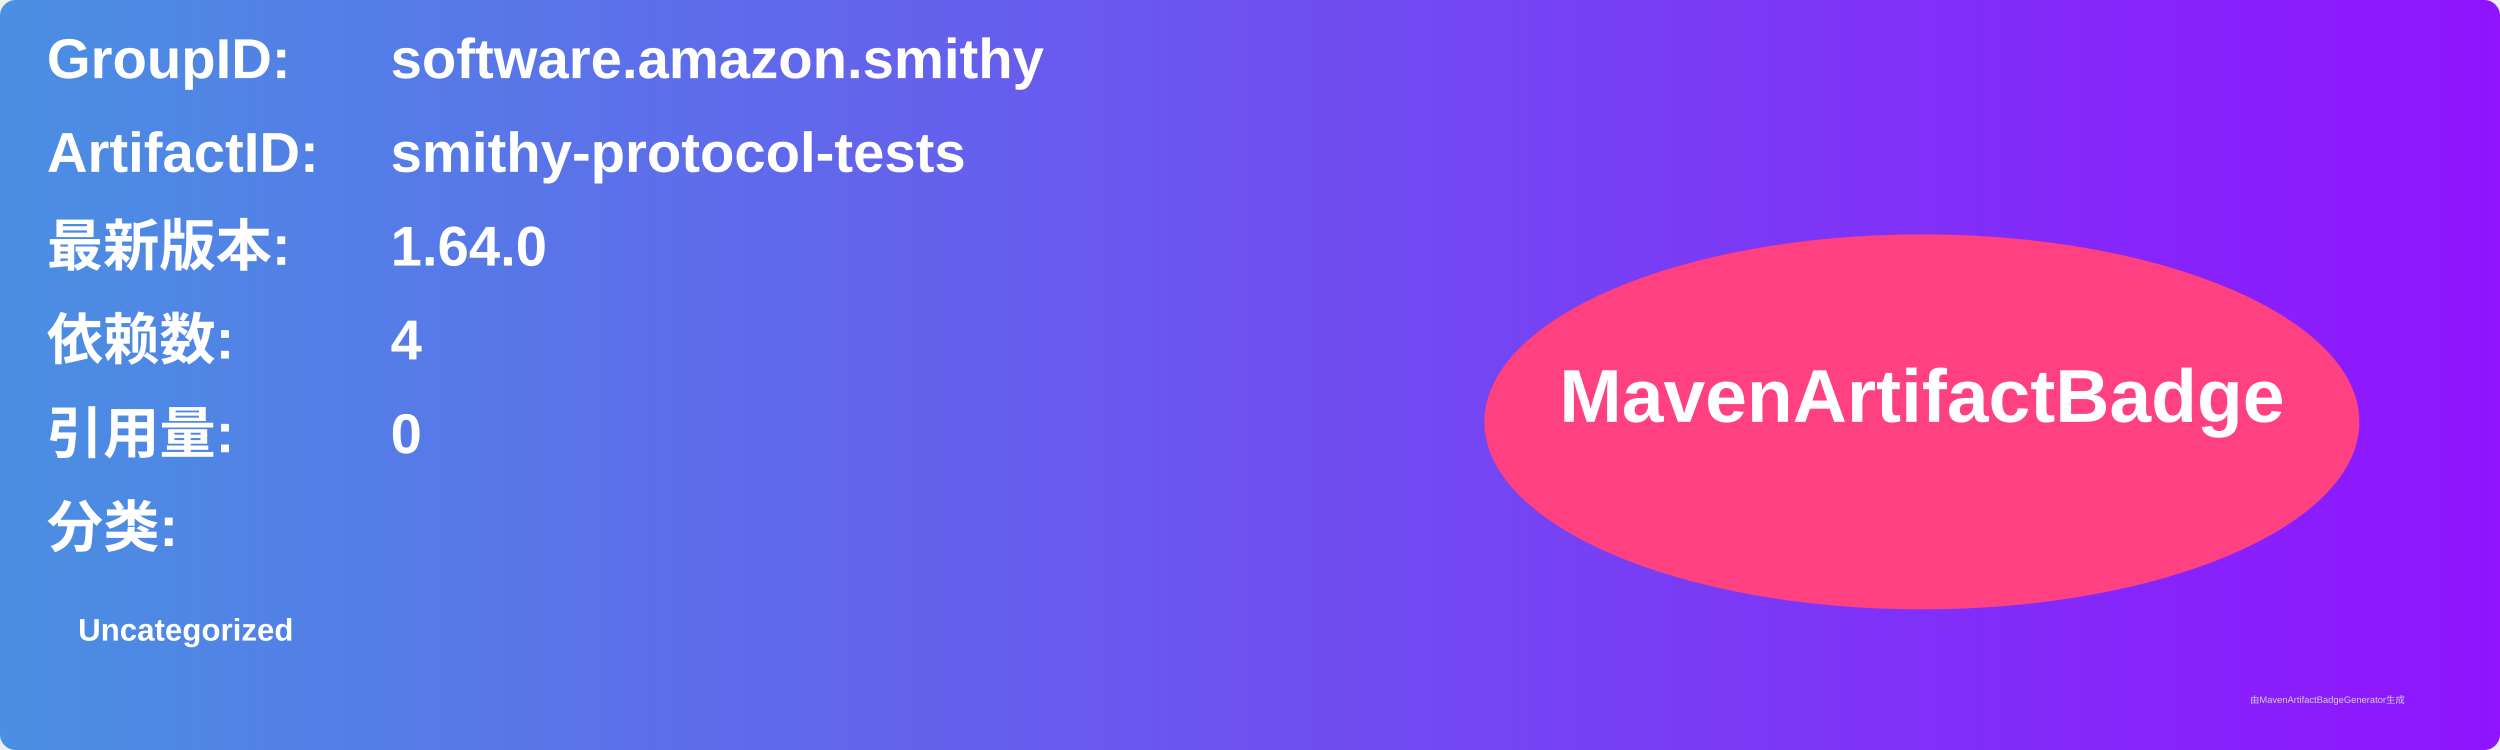
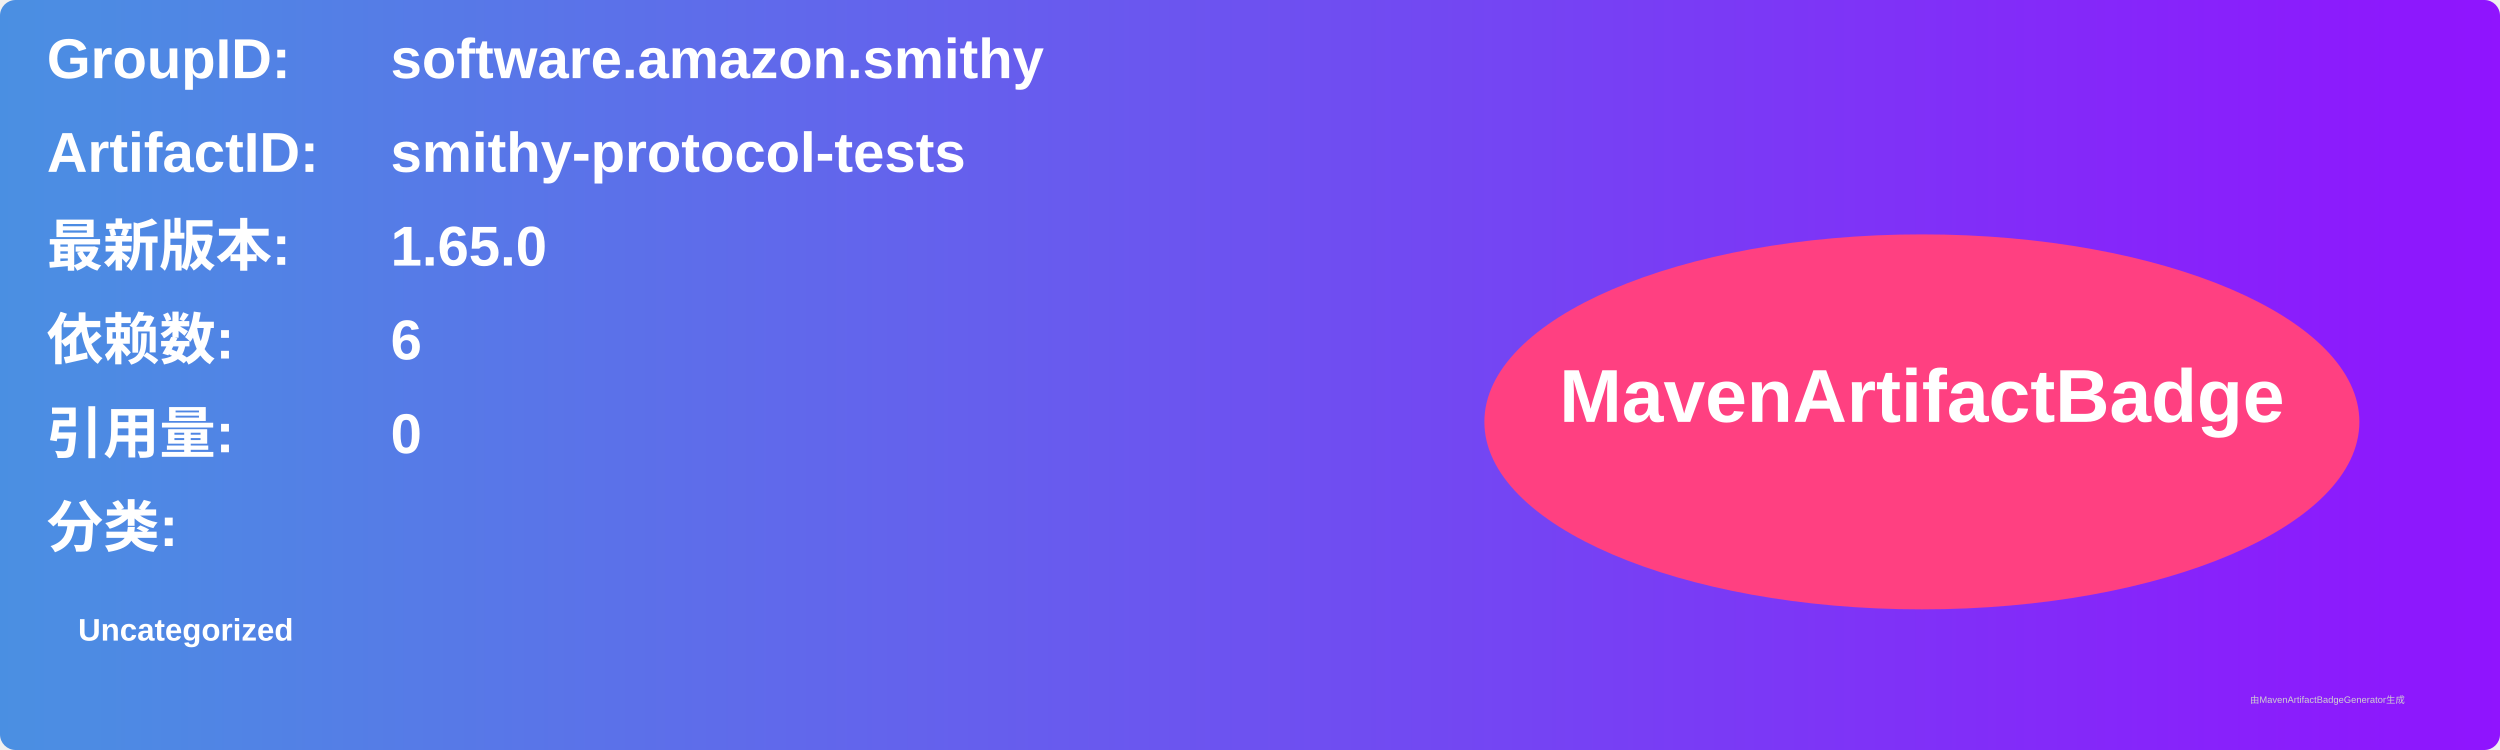
<svg xmlns="http://www.w3.org/2000/svg" width="800" height="240" viewBox="0 0 800 240">
  <linearGradient id="grad" x1="0%" y1="0%" x2="100%" y2="0%">
    <stop offset="0%" stop-color="#4a90e2" />
    <stop offset="100%" stop-color="#9013fe" />
  </linearGradient>
  <rect width="100%" height="100%" rx="5" ry="5" fill="url(#grad)" />
  <g transform="translate(15, 15)">
    <text x="0" y="10" font-family="Arial" font-size="18" fill="white" font-weight="bold" width="260">GroupID:</text>
    <text x="110" y="10" font-family="Arial" font-size="18" fill="white" font-weight="bold" width="460">software.amazon.smithy</text>
    <text x="0" y="40" font-family="Arial" font-size="18" fill="white" font-weight="bold" width="260">ArtifactID:</text>
    <text x="110" y="40" font-family="Arial" font-size="18" fill="white" font-weight="bold" width="460">smithy-protocol-tests</text>
    <text x="0" y="70" font-family="Arial" font-size="18" fill="white" font-weight="bold">最新版本:</text>
    <text x="110" y="70" font-family="Arial" font-size="18" fill="white" font-weight="bold">
-       <tspan font-weight="bold">1.64.0</tspan>
+       <tspan font-weight="bold">1.65.0</tspan>
    </text>
    <text x="0" y="100" font-family="Arial" font-size="18" fill="white" font-weight="bold">依赖数: </text>
    <text x="110" y="100" font-family="Arial" font-size="18" fill="white">
-       <tspan font-weight="bold">4</tspan>
+       <tspan font-weight="bold">6</tspan>
    </text>
    <text x="0" y="130" font-family="Arial" font-size="18" fill="white" font-weight="bold">引用量: </text>
    <text x="110" y="130" font-family="Arial" font-size="18" fill="white">
      <tspan font-weight="bold">0</tspan>
    </text>
    <text x="0" y="160" font-family="Arial" font-size="18" fill="white" font-weight="bold">分类:</text>
    <text x="10" y="190" font-family="Arial" font-size="10" fill="white">
      <tspan font-weight="bold">Uncategorized</tspan>
    </text>
    <ellipse cx="600" cy="120" rx="140" ry="60" fill="#ff4081" />
    <text x="600" y="120" text-anchor="middle" font-family="Arial" font-size="24" fill="white" font-weight="bold">MavenArtifactBadge</text>
  </g>
  <text x="720" y="225" font-family="Arial" font-size="3" fill="#d0d0d0">由MavenArtifactBadgeGenerator生成</text>
</svg>
